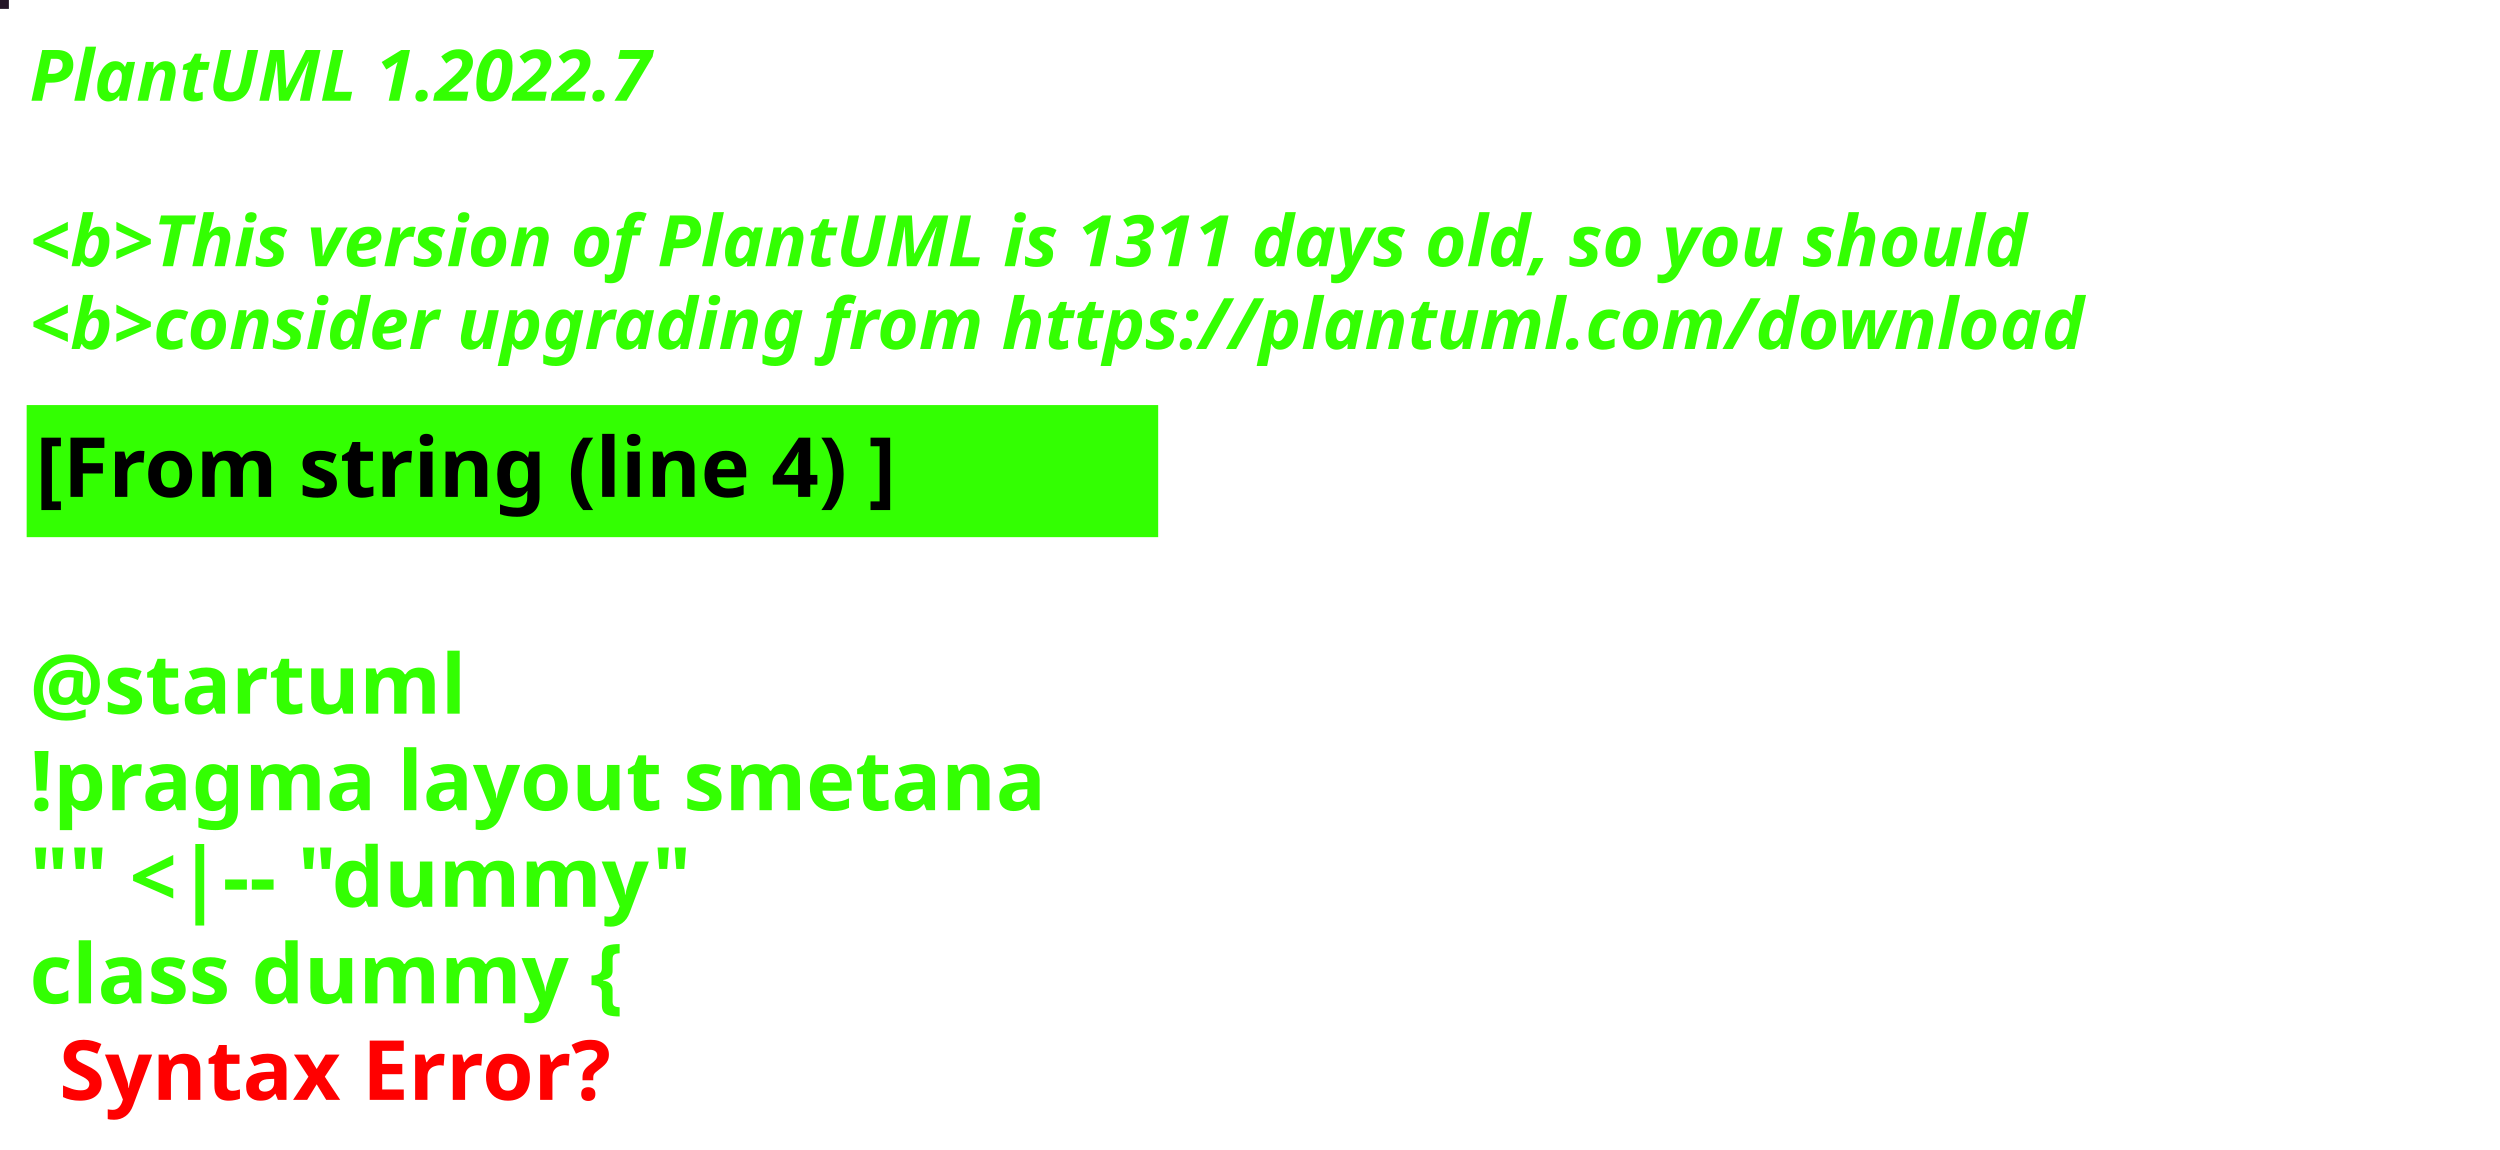
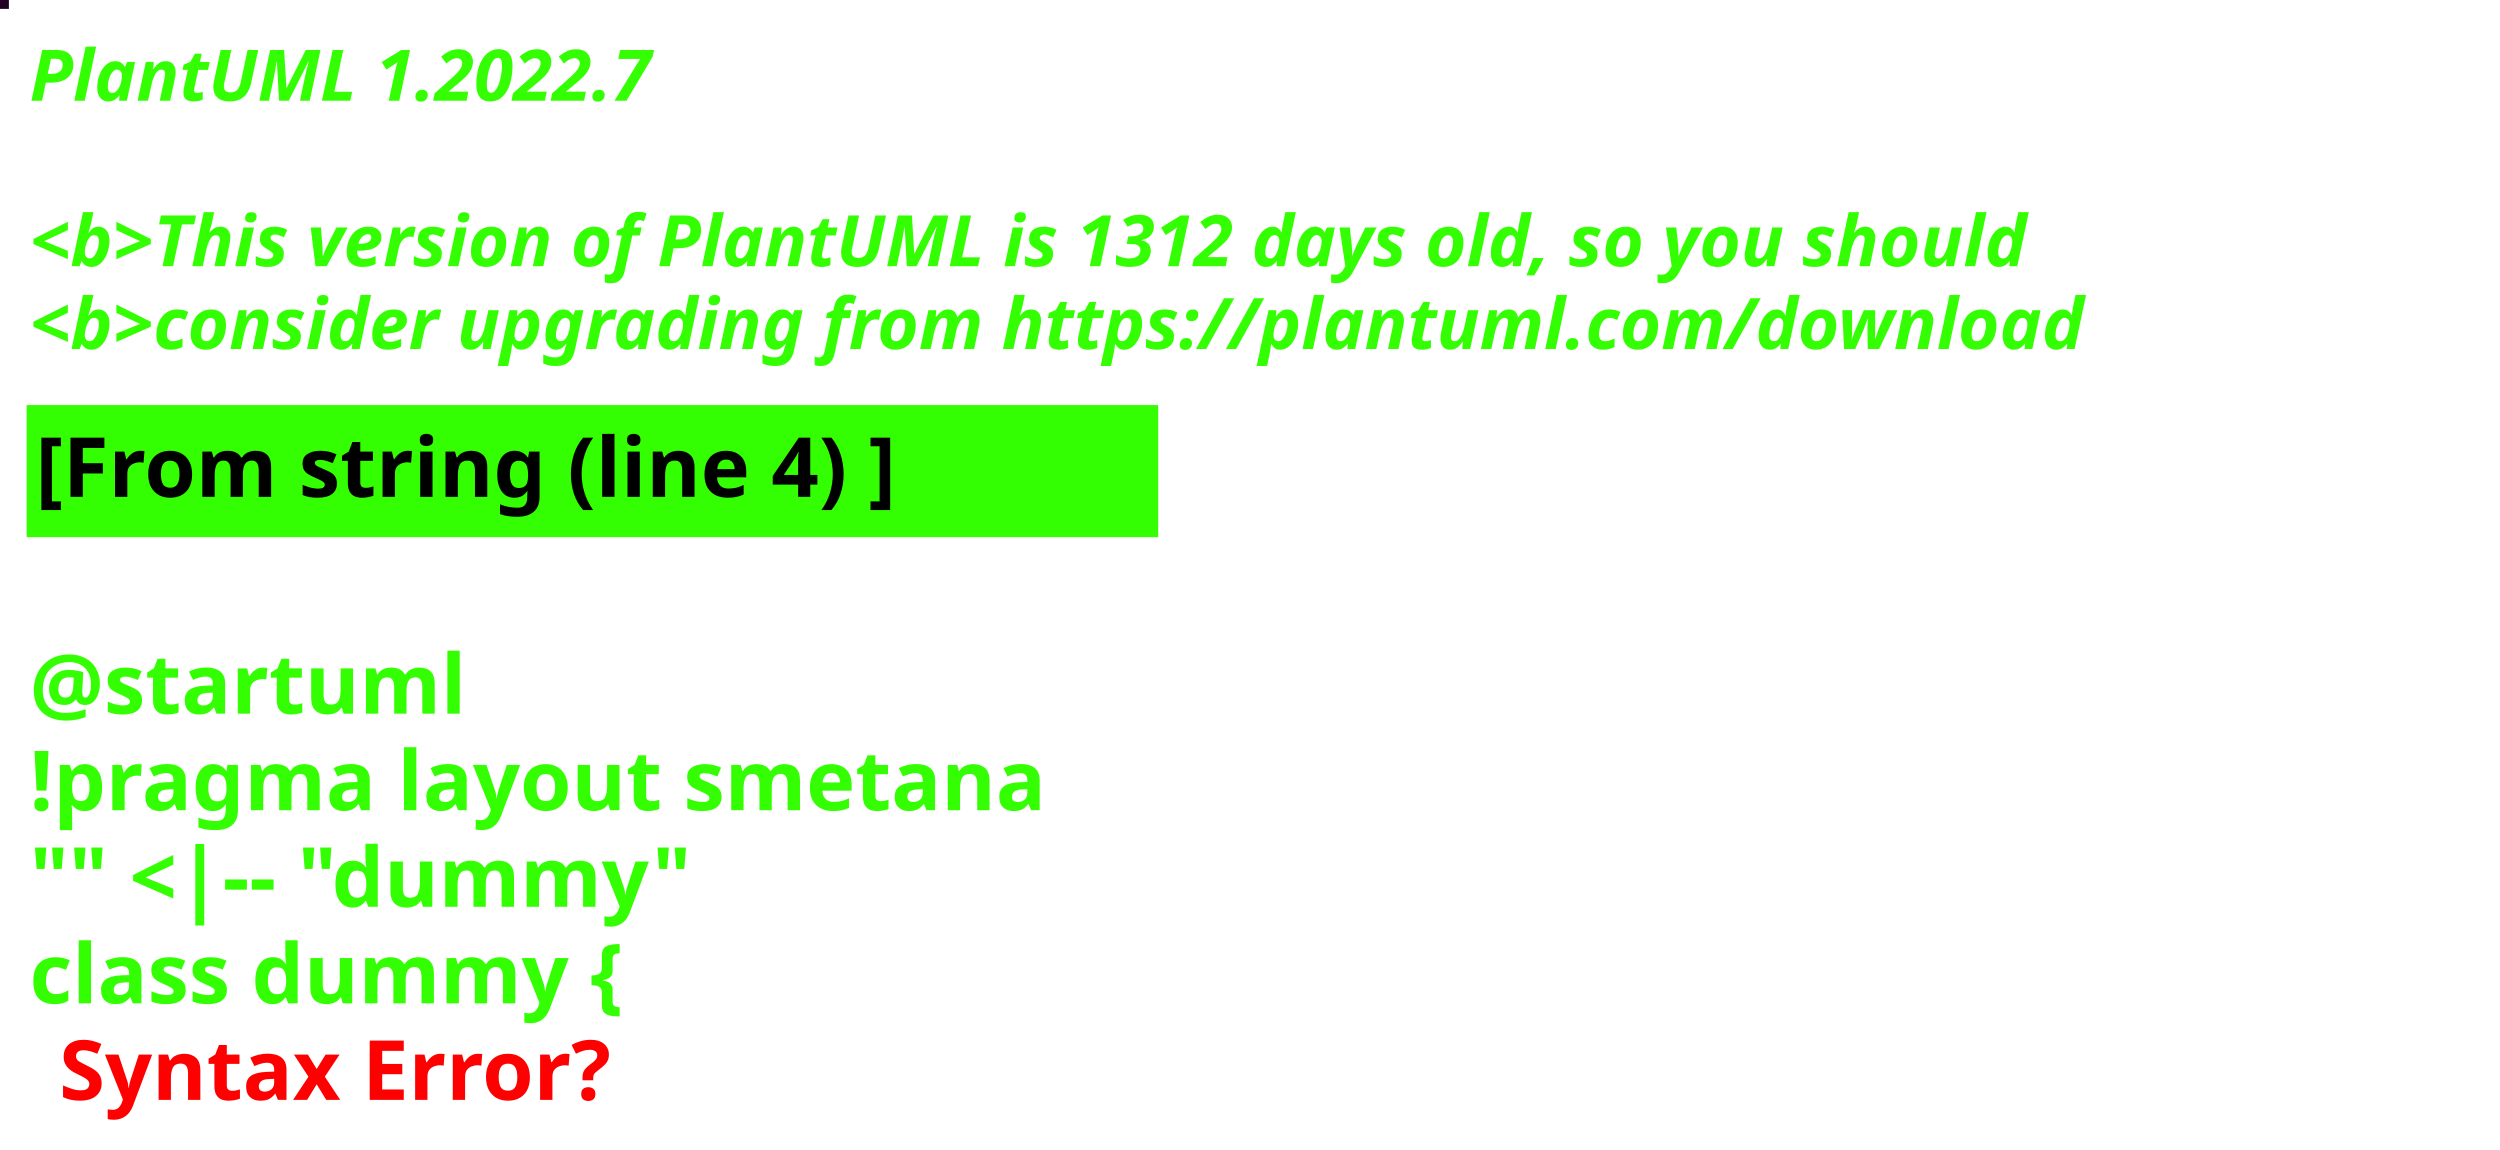
<svg xmlns="http://www.w3.org/2000/svg" contentStyleType="text/css" height="194px" preserveAspectRatio="none" style="width:422px;height:194px;background:#000000;" version="1.1" viewBox="0 0 422 194" width="422px" zoomAndPan="magnify">
  <defs />
  <g>
-     <rect fill="#241627" height="1" style="stroke:#241627;stroke-width:1.0;" width="1" x="0" y="0" />
+     <rect fill="#210223" height="1" style="stroke:#210223;stroke-width:1.0;" width="1" x="0" y="0" />
    <text fill="#33FF02" font-family="sans-serif" font-size="12" font-style="italic" font-weight="bold" lengthAdjust="spacing" textLength="127" x="5" y="17">PlantUML 1.2022.7</text>
    <text fill="#33FF02" font-family="sans-serif" font-size="12" font-style="italic" font-weight="bold" lengthAdjust="spacing" textLength="4" x="5" y="30.969"> </text>
-     <text fill="#33FF02" font-family="sans-serif" font-size="12" font-style="italic" font-weight="bold" lengthAdjust="spacing" textLength="407" x="5" y="44.938">&lt;b&gt;This version of PlantUML is 1311 days old, so you should</text>
+     <text fill="#33FF02" font-family="sans-serif" font-size="12" font-style="italic" font-weight="bold" lengthAdjust="spacing" textLength="407" x="5" y="44.938">&lt;b&gt;This version of PlantUML is 1312 days old, so you should</text>
    <text fill="#33FF02" font-family="sans-serif" font-size="12" font-style="italic" font-weight="bold" lengthAdjust="spacing" textLength="408" x="5" y="58.906">&lt;b&gt;consider upgrading from https://plantuml.com/download</text>
    <rect fill="#33FF02" height="21.297" style="stroke:#33FF02;stroke-width:1.0;" width="190" x="5" y="68.875" />
    <text fill="#000000" font-family="sans-serif" font-size="14" font-weight="bold" lengthAdjust="spacing" textLength="168" x="6" y="83.875">[From string (line 4) ]</text>
    <text fill="#33FF02" font-family="sans-serif" font-size="14" font-weight="bold" lengthAdjust="spacing" textLength="5" x="5" y="104.172"> </text>
    <text fill="#33FF02" font-family="sans-serif" font-size="14" font-weight="bold" lengthAdjust="spacing" textLength="79" x="5" y="120.469">@startuml</text>
    <text fill="#33FF02" font-family="sans-serif" font-size="14" font-weight="bold" lengthAdjust="spacing" textLength="190" x="5" y="136.766">!pragma layout smetana</text>
    <text fill="#33FF02" font-family="sans-serif" font-size="14" font-weight="bold" lengthAdjust="spacing" textLength="124" x="5" y="153.062">"" &lt;|-- "dummy"</text>
    <text fill="#33FF02" font-family="sans-serif" font-size="14" font-weight="bold" lengthAdjust="spacing" text-decoration="wavy underline" textLength="117" x="5" y="169.359">class dummy {</text>
    <text fill="#FF0000" font-family="sans-serif" font-size="14" font-weight="bold" lengthAdjust="spacing" textLength="106" x="10" y="185.656">Syntax Error?</text>
  </g>
</svg>
